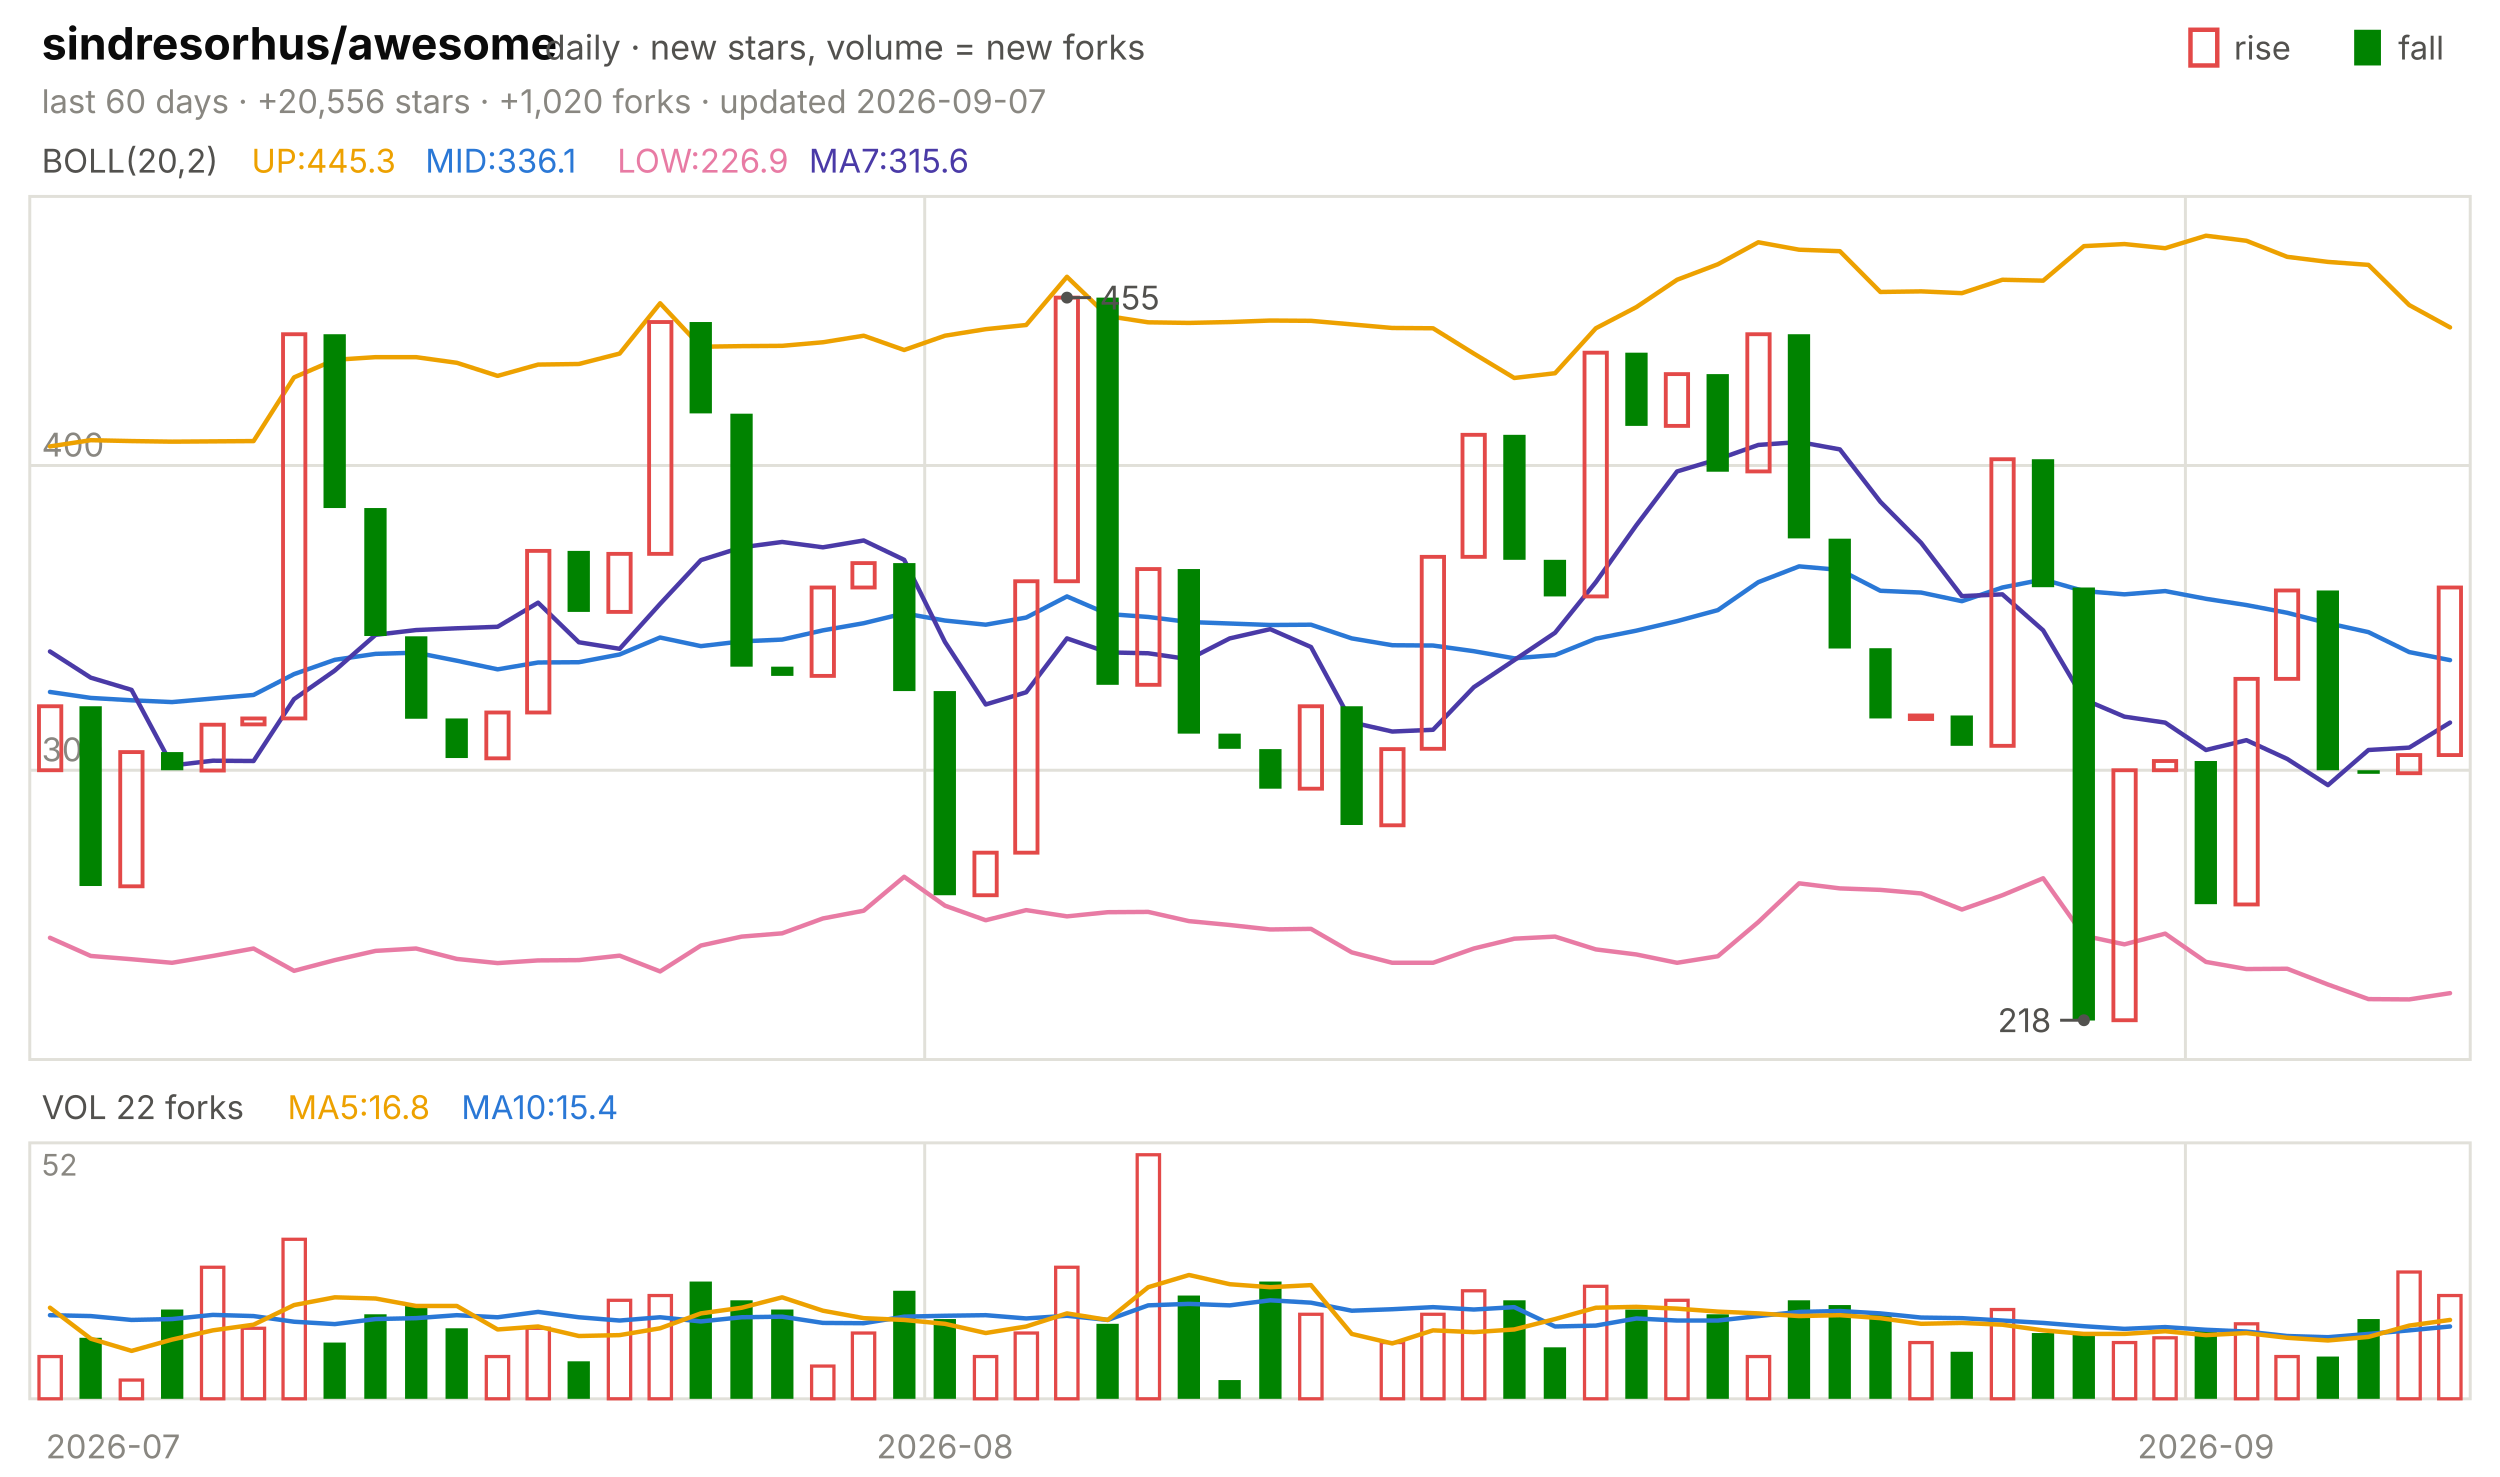
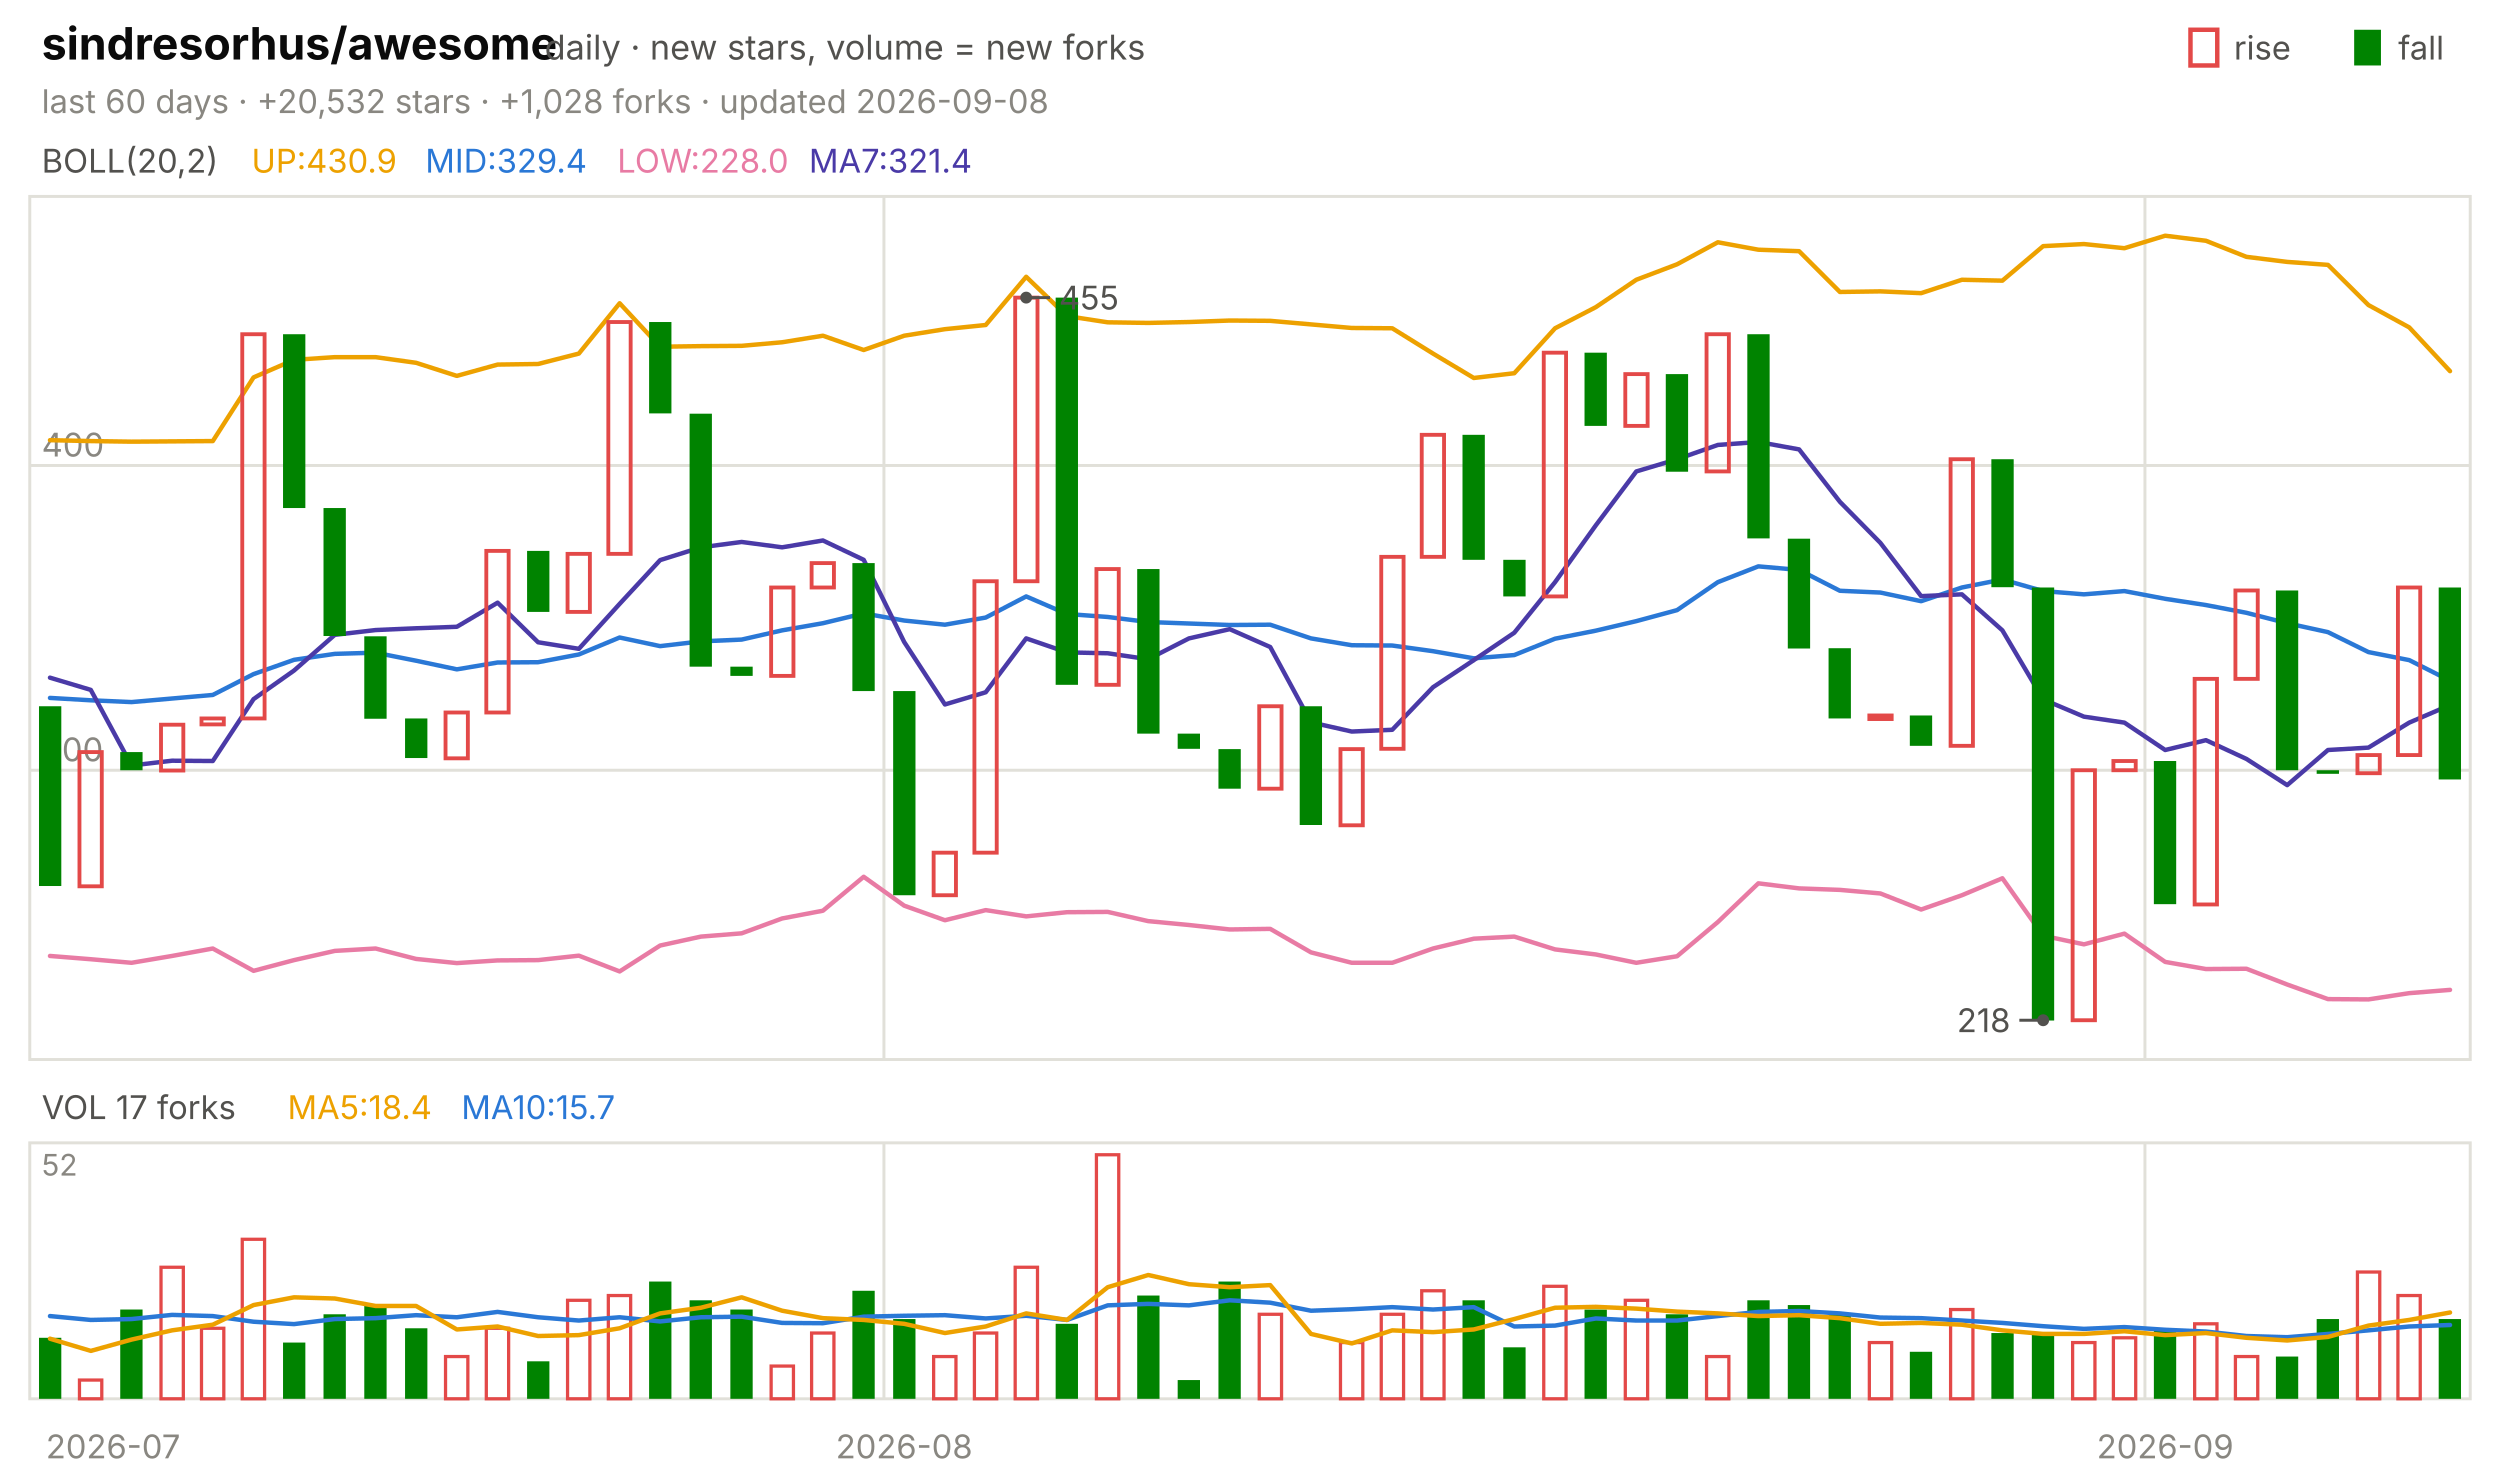
<svg xmlns="http://www.w3.org/2000/svg" viewBox="0 0 840 496" width="840" height="496" font-family="-apple-system,'Segoe UI',system-ui,sans-serif" role="img" aria-label="sindresorhus/awesome candlestick chart">
  <text x="14.0" y="20.0" font-size="15" fill="#0b0b0b" font-weight="650">sindresorhus/awesome</text>
  <text x="183.0" y="20.0" font-size="11.5" fill="#52514e">daily · new stars, volume = new forks</text>
  <text x="805.8" y="20.0" font-size="11.0" fill="#52514e">fall</text>
  <rect x="791" y="10" width="9" height="12" fill="#008300" />
  <text x="750.6" y="20.0" font-size="11.0" fill="#52514e">rise</text>
  <rect x="736" y="10" width="9" height="12" fill="none" stroke="#e34948" stroke-width="1.5" />
-   <text x="14.0" y="38.0" font-size="11.0" fill="#898781">last 60 days · +20,556 stars · +1,020 forks · updated 2026-09-07</text>
+   <text x="14.0" y="38.0" font-size="11.0" fill="#898781">last 60 days · +20,532 stars · +1,028 forks · updated 2026-09-08</text>
  <rect x="10" y="66" width="820" height="290" fill="none" stroke="#e1e0d9" />
  <rect x="10" y="384" width="820" height="86" fill="none" stroke="#e1e0d9" />
  <text x="38.0" y="490.0" font-size="11.0" fill="#898781" text-anchor="middle">2026-07</text>
-   <line x1="310.7" y1="66.0" x2="310.7" y2="356.0" stroke="#e1e0d9" stroke-width="1.0" />
-   <line x1="310.7" y1="384.0" x2="310.7" y2="470.0" stroke="#e1e0d9" stroke-width="1.0" />
-   <text x="317.5" y="490.0" font-size="11.0" fill="#898781" text-anchor="middle">2026-08</text>
-   <line x1="734.3" y1="66.0" x2="734.3" y2="356.0" stroke="#e1e0d9" stroke-width="1.0" />
-   <line x1="734.3" y1="384.0" x2="734.3" y2="470.0" stroke="#e1e0d9" stroke-width="1.0" />
-   <text x="741.2" y="490.0" font-size="11.0" fill="#898781" text-anchor="middle">2026-09</text>
+   <line x1="297.0" y1="66.0" x2="297.0" y2="356.0" stroke="#e1e0d9" stroke-width="1.0" />
+   <line x1="297.0" y1="384.0" x2="297.0" y2="470.0" stroke="#e1e0d9" stroke-width="1.0" />
+   <text x="303.8" y="490.0" font-size="11.0" fill="#898781" text-anchor="middle">2026-08</text>
+   <line x1="720.7" y1="66.0" x2="720.7" y2="356.0" stroke="#e1e0d9" stroke-width="1.0" />
+   <line x1="720.7" y1="384.0" x2="720.7" y2="470.0" stroke="#e1e0d9" stroke-width="1.0" />
+   <text x="727.5" y="490.0" font-size="11.0" fill="#898781" text-anchor="middle">2026-09</text>
  <text x="14.0" y="58.0" font-size="11.0" fill="#52514e">BOLL(20,2)</text>
-   <text x="84.5" y="58.0" font-size="11.0" fill="#eda100">UP:445.3</text>
-   <text x="142.9" y="58.0" font-size="11.0" fill="#2a78d6">MID:336.1</text>
-   <text x="207.4" y="58.0" font-size="11.0" fill="#e87ba4">LOW:226.9</text>
-   <text x="271.8" y="58.0" font-size="11.0" fill="#4a3aa7">MA7:315.6</text>
+   <text x="84.5" y="58.0" font-size="11.0" fill="#eda100">UP:430.9</text>
+   <text x="142.9" y="58.0" font-size="11.0" fill="#2a78d6">MID:329.4</text>
+   <text x="207.4" y="58.0" font-size="11.0" fill="#e87ba4">LOW:228.0</text>
+   <text x="271.8" y="58.0" font-size="11.0" fill="#4a3aa7">MA7:321.4</text>
  <line x1="10.0" y1="258.8" x2="830.0" y2="258.8" stroke="#e1e0d9" stroke-width="1.0" />
  <text x="14.0" y="255.8" font-size="11.0" fill="#898781">300</text>
  <line x1="10.0" y1="156.4" x2="830.0" y2="156.4" stroke="#e1e0d9" stroke-width="1.0" />
  <text x="14.0" y="153.4" font-size="11.0" fill="#898781">400</text>
-   <polyline points="16.8,150.0 30.5,147.9 44.2,148.2 57.8,148.4 71.5,148.3 85.2,148.2 98.8,126.8 112.5,120.9 126.2,120.0 139.8,120.0 153.5,121.9 167.2,126.3 180.8,122.5 194.5,122.3 208.2,118.8 221.8,101.9 235.5,116.5 249.2,116.3 262.8,116.2 276.5,115.0 290.2,112.8 303.8,117.6 317.5,112.8 331.2,110.6 344.8,109.2 358.5,93.0 372.2,106.2 385.8,108.3 399.5,108.5 413.2,108.2 426.8,107.7 440.5,107.8 454.2,109.0 467.8,110.2 481.5,110.3 495.2,118.8 508.8,127.0 522.5,125.4 536.2,110.3 549.8,103.2 563.5,94.0 577.2,88.8 590.8,81.4 604.5,83.9 618.2,84.4 631.8,98.1 645.5,97.9 659.2,98.5 672.8,94.0 686.5,94.3 700.2,82.7 713.8,82.0 727.5,83.4 741.2,79.2 754.8,80.9 768.5,86.3 782.2,88.0 795.8,89.0 809.5,102.5 823.2,110.0" fill="none" stroke="#eda100" stroke-width="1.5" stroke-linejoin="round" stroke-linecap="round" />
-   <polyline points="16.8,232.5 30.5,234.5 44.2,235.3 57.8,235.9 71.5,234.7 85.2,233.5 98.8,226.5 112.5,221.7 126.2,219.7 139.8,219.3 153.5,222.0 167.2,224.9 180.8,222.6 194.5,222.5 208.2,219.9 221.8,214.2 235.5,217.1 249.2,215.5 262.8,214.9 276.5,211.8 290.2,209.4 303.8,206.1 317.5,208.5 331.2,209.9 344.8,207.5 358.5,200.4 372.2,206.3 385.8,207.3 399.5,209.0 413.2,209.5 426.8,210.0 440.5,209.9 454.2,214.5 467.8,216.8 481.5,216.9 495.2,218.8 508.8,221.2 522.5,220.1 536.2,214.6 549.8,211.9 563.5,208.7 577.2,205.0 590.8,195.6 604.5,190.3 618.2,191.5 631.8,198.5 645.5,199.1 659.2,202.0 672.8,197.4 686.5,194.7 700.2,198.6 713.8,199.7 727.5,198.6 741.2,201.2 754.8,203.3 768.5,205.9 782.2,209.4 795.8,212.4 809.5,219.1 823.2,221.8" fill="none" stroke="#2a78d6" stroke-width="1.5" stroke-linejoin="round" stroke-linecap="round" />
-   <polyline points="16.8,315.1 30.5,321.2 44.2,322.3 57.8,323.5 71.5,321.2 85.2,318.7 98.8,326.2 112.5,322.6 126.2,319.5 139.8,318.7 153.5,322.2 167.2,323.6 180.8,322.7 194.5,322.6 208.2,321.1 221.8,326.4 235.5,317.7 249.2,314.7 262.8,313.6 276.5,308.6 290.2,306.0 303.8,294.6 317.5,304.3 331.2,309.2 344.8,305.8 358.5,307.9 372.2,306.5 385.8,306.4 399.5,309.5 413.2,310.8 426.8,312.3 440.5,312.1 454.2,320.0 467.8,323.5 481.5,323.5 495.2,318.7 508.8,315.4 522.5,314.7 536.2,319.0 549.8,320.7 563.5,323.5 577.2,321.3 590.8,309.8 604.5,296.8 618.2,298.5 631.8,299.0 645.5,300.2 659.2,305.6 672.8,300.8 686.5,295.1 700.2,314.4 713.8,317.3 727.5,313.7 741.2,323.2 754.8,325.6 768.5,325.5 782.2,330.8 795.8,335.7 809.5,335.8 823.2,333.7" fill="none" stroke="#e87ba4" stroke-width="1.5" stroke-linejoin="round" stroke-linecap="round" />
-   <polyline points="16.8,218.9 30.5,227.7 44.2,231.8 57.8,257.2 71.5,255.6 85.2,255.7 98.8,234.9 112.5,225.3 126.2,213.3 139.8,211.7 153.5,211.1 167.2,210.6 180.8,202.5 194.5,215.8 208.2,218.0 221.8,202.9 235.5,188.2 249.2,183.9 262.8,182.1 276.5,183.9 290.2,181.6 303.8,188.1 317.5,215.7 331.2,236.7 344.8,232.6 358.5,214.5 372.2,219.2 385.8,219.5 399.5,221.5 413.2,214.5 426.8,211.4 440.5,217.4 454.2,242.7 467.8,245.8 481.5,245.2 495.2,230.9 508.8,221.8 522.5,212.6 536.2,195.6 549.8,176.5 563.5,158.4 577.2,154.3 590.8,149.5 604.5,148.5 618.2,151.0 631.8,168.6 645.5,182.4 659.2,200.3 672.8,199.7 686.5,211.8 700.2,235.0 713.8,240.8 727.5,242.8 741.2,252.0 754.8,248.7 768.5,255.0 782.2,263.8 795.8,252.0 809.5,251.2 823.2,242.8" fill="none" stroke="#4a3aa7" stroke-width="1.5" stroke-linejoin="round" stroke-linecap="round" />
-   <rect x="13.1" y="237.3" width="7.5" height="21.5" fill="none" stroke="#e34948" stroke-width="1.3" />
-   <rect x="26.7" y="237.3" width="7.5" height="60.4" fill="#008300" />
-   <rect x="40.4" y="252.7" width="7.5" height="45.1" fill="none" stroke="#e34948" stroke-width="1.3" />
-   <rect x="54.1" y="252.7" width="7.5" height="6.1" fill="#008300" />
-   <rect x="67.7" y="243.5" width="7.5" height="15.4" fill="none" stroke="#e34948" stroke-width="1.3" />
-   <rect x="81.4" y="241.4" width="7.5" height="2.0" fill="none" stroke="#e34948" stroke-width="1.3" />
-   <rect x="95.1" y="112.3" width="7.5" height="129.1" fill="none" stroke="#e34948" stroke-width="1.3" />
-   <rect x="108.7" y="112.3" width="7.5" height="58.4" fill="#008300" />
-   <rect x="122.4" y="170.7" width="7.5" height="43.0" fill="#008300" />
-   <rect x="136.1" y="213.8" width="7.5" height="27.7" fill="#008300" />
-   <rect x="149.7" y="241.4" width="7.5" height="13.3" fill="#008300" />
-   <rect x="163.4" y="239.4" width="7.5" height="15.4" fill="none" stroke="#e34948" stroke-width="1.3" />
-   <rect x="177.1" y="185.1" width="7.5" height="54.3" fill="none" stroke="#e34948" stroke-width="1.3" />
-   <rect x="190.7" y="185.1" width="7.5" height="20.5" fill="#008300" />
-   <rect x="204.4" y="186.1" width="7.5" height="19.5" fill="none" stroke="#e34948" stroke-width="1.3" />
-   <rect x="218.1" y="108.2" width="7.5" height="77.9" fill="none" stroke="#e34948" stroke-width="1.3" />
-   <rect x="231.7" y="108.2" width="7.5" height="30.7" fill="#008300" />
-   <rect x="245.4" y="139.0" width="7.5" height="85.0" fill="#008300" />
-   <rect x="259.1" y="224.0" width="7.5" height="3.1" fill="#008300" />
-   <rect x="272.7" y="197.4" width="7.5" height="29.7" fill="none" stroke="#e34948" stroke-width="1.3" />
-   <rect x="286.4" y="189.2" width="7.5" height="8.2" fill="none" stroke="#e34948" stroke-width="1.3" />
-   <rect x="300.1" y="189.2" width="7.5" height="43.0" fill="#008300" />
-   <rect x="313.7" y="232.2" width="7.5" height="68.6" fill="#008300" />
-   <rect x="327.4" y="286.5" width="7.5" height="14.3" fill="none" stroke="#e34948" stroke-width="1.3" />
-   <rect x="341.1" y="195.3" width="7.5" height="91.2" fill="none" stroke="#e34948" stroke-width="1.3" />
-   <rect x="354.7" y="100.0" width="7.5" height="95.3" fill="none" stroke="#e34948" stroke-width="1.3" />
-   <rect x="368.4" y="100.0" width="7.5" height="130.1" fill="#008300" />
-   <rect x="382.1" y="191.2" width="7.5" height="38.9" fill="none" stroke="#e34948" stroke-width="1.3" />
-   <rect x="395.7" y="191.2" width="7.5" height="55.3" fill="#008300" />
-   <rect x="409.4" y="246.5" width="7.5" height="5.1" fill="#008300" />
-   <rect x="423.1" y="251.7" width="7.5" height="13.3" fill="#008300" />
-   <rect x="436.7" y="237.3" width="7.5" height="27.7" fill="none" stroke="#e34948" stroke-width="1.3" />
-   <rect x="450.4" y="237.3" width="7.5" height="39.9" fill="#008300" />
-   <rect x="464.1" y="251.7" width="7.5" height="25.6" fill="none" stroke="#e34948" stroke-width="1.3" />
-   <rect x="477.7" y="187.1" width="7.5" height="64.5" fill="none" stroke="#e34948" stroke-width="1.3" />
-   <rect x="491.4" y="146.1" width="7.5" height="41.0" fill="none" stroke="#e34948" stroke-width="1.3" />
-   <rect x="505.1" y="146.1" width="7.5" height="42.0" fill="#008300" />
-   <rect x="518.7" y="188.1" width="7.5" height="12.3" fill="#008300" />
-   <rect x="532.4" y="118.5" width="7.5" height="81.9" fill="none" stroke="#e34948" stroke-width="1.3" />
-   <rect x="546.1" y="118.5" width="7.5" height="24.6" fill="#008300" />
-   <rect x="559.7" y="125.7" width="7.5" height="17.4" fill="none" stroke="#e34948" stroke-width="1.3" />
-   <rect x="573.4" y="125.7" width="7.5" height="32.8" fill="#008300" />
-   <rect x="587.1" y="112.3" width="7.5" height="46.1" fill="none" stroke="#e34948" stroke-width="1.3" />
-   <rect x="600.7" y="112.3" width="7.5" height="68.6" fill="#008300" />
-   <rect x="614.4" y="181.0" width="7.5" height="36.9" fill="#008300" />
-   <rect x="628.1" y="217.8" width="7.5" height="23.6" fill="#008300" />
-   <rect x="641.7" y="240.4" width="7.5" height="1.2" fill="none" stroke="#e34948" stroke-width="1.3" />
-   <rect x="655.4" y="240.4" width="7.5" height="10.2" fill="#008300" />
-   <rect x="669.1" y="154.3" width="7.5" height="96.3" fill="none" stroke="#e34948" stroke-width="1.3" />
-   <rect x="682.7" y="154.3" width="7.5" height="43.0" fill="#008300" />
-   <rect x="696.4" y="197.4" width="7.5" height="145.5" fill="#008300" />
-   <rect x="710.1" y="258.8" width="7.5" height="84.0" fill="none" stroke="#e34948" stroke-width="1.3" />
-   <rect x="723.7" y="255.7" width="7.5" height="3.1" fill="none" stroke="#e34948" stroke-width="1.3" />
-   <rect x="737.4" y="255.7" width="7.5" height="48.1" fill="#008300" />
-   <rect x="751.1" y="228.1" width="7.5" height="75.8" fill="none" stroke="#e34948" stroke-width="1.3" />
-   <rect x="764.7" y="198.4" width="7.5" height="29.7" fill="none" stroke="#e34948" stroke-width="1.3" />
-   <rect x="778.4" y="198.4" width="7.5" height="60.4" fill="#008300" />
-   <rect x="792.1" y="258.8" width="7.5" height="1.2" fill="#008300" />
-   <rect x="805.7" y="253.7" width="7.5" height="6.1" fill="none" stroke="#e34948" stroke-width="1.3" />
-   <rect x="819.4" y="197.4" width="7.5" height="56.3" fill="none" stroke="#e34948" stroke-width="1.3" />
-   <circle cx="358.5" cy="100.0" r="2" fill="#52514e" />
-   <line x1="358.5" y1="100.0" x2="366.5" y2="100.0" stroke="#52514e" stroke-width="1.0" />
-   <text x="369.5" y="104.0" font-size="11.0" fill="#52514e">455</text>
-   <circle cx="700.2" cy="342.8" r="2" fill="#52514e" />
-   <line x1="700.2" y1="342.8" x2="692.2" y2="342.8" stroke="#52514e" stroke-width="1.0" />
-   <text x="689.2" y="346.8" font-size="11.0" fill="#52514e" text-anchor="end">218</text>
-   <text x="14.0" y="376.0" font-size="11.0" fill="#52514e">VOL 22 forks</text>
-   <text x="96.6" y="376.0" font-size="11.0" fill="#eda100">MA5:16.8</text>
-   <text x="155.0" y="376.0" font-size="11.0" fill="#2a78d6">MA10:15.4</text>
+   <polyline points="16.8,147.9 30.5,148.2 44.2,148.4 57.8,148.3 71.5,148.2 85.2,126.8 98.8,120.9 112.5,120.0 126.2,120.0 139.8,121.9 153.5,126.3 167.2,122.5 180.8,122.3 194.5,118.8 208.2,101.9 221.8,116.5 235.5,116.3 249.2,116.2 262.8,115.0 276.5,112.8 290.2,117.6 303.8,112.8 317.5,110.6 331.2,109.2 344.8,93.0 358.5,106.2 372.2,108.3 385.8,108.5 399.5,108.2 413.2,107.7 426.8,107.8 440.5,109.0 454.2,110.2 467.8,110.3 481.5,118.8 495.2,127.0 508.8,125.4 522.5,110.3 536.2,103.2 549.8,94.0 563.5,88.8 577.2,81.4 590.8,83.9 604.5,84.4 618.2,98.1 631.8,97.9 645.5,98.5 659.2,94.0 672.8,94.3 686.5,82.7 700.2,82.0 713.8,83.4 727.5,79.2 741.2,80.9 754.8,86.3 768.5,88.0 782.2,89.0 795.8,102.5 809.5,110.0 823.2,124.7" fill="none" stroke="#eda100" stroke-width="1.5" stroke-linejoin="round" stroke-linecap="round" />
+   <polyline points="16.8,234.5 30.5,235.3 44.2,235.9 57.8,234.7 71.5,233.5 85.2,226.5 98.8,221.7 112.5,219.7 126.2,219.3 139.8,222.0 153.5,224.9 167.2,222.6 180.8,222.5 194.5,219.9 208.2,214.2 221.8,217.1 235.5,215.5 249.2,214.9 262.8,211.8 276.5,209.4 290.2,206.1 303.8,208.5 317.5,209.9 331.2,207.5 344.8,200.4 358.5,206.3 372.2,207.3 385.8,209.0 399.5,209.5 413.2,210.0 426.8,209.9 440.5,214.5 454.2,216.8 467.8,216.9 481.5,218.8 495.2,221.2 508.8,220.1 522.5,214.6 536.2,211.9 549.8,208.7 563.5,205.0 577.2,195.6 590.8,190.3 604.5,191.5 618.2,198.5 631.8,199.1 645.5,202.0 659.2,197.4 672.8,194.7 686.5,198.6 700.2,199.7 713.8,198.6 727.5,201.2 741.2,203.3 754.8,205.9 768.5,209.4 782.2,212.4 795.8,219.1 809.5,221.8 823.2,228.7" fill="none" stroke="#2a78d6" stroke-width="1.5" stroke-linejoin="round" stroke-linecap="round" />
+   <polyline points="16.8,321.2 30.5,322.3 44.2,323.5 57.8,321.2 71.5,318.7 85.2,326.2 98.8,322.6 112.5,319.5 126.2,318.7 139.8,322.2 153.5,323.6 167.2,322.7 180.8,322.6 194.5,321.1 208.2,326.4 221.8,317.7 235.5,314.7 249.2,313.6 262.8,308.6 276.5,306.0 290.2,294.6 303.8,304.3 317.5,309.2 331.2,305.8 344.8,307.9 358.5,306.5 372.2,306.4 385.8,309.5 399.5,310.8 413.2,312.3 426.8,312.1 440.5,320.0 454.2,323.5 467.8,323.5 481.5,318.7 495.2,315.4 508.8,314.7 522.5,319.0 536.2,320.7 549.8,323.5 563.5,321.3 577.2,309.8 590.8,296.8 604.5,298.5 618.2,299.0 631.8,300.2 645.5,305.6 659.2,300.8 672.8,295.1 686.5,314.4 700.2,317.3 713.8,313.7 727.5,323.2 741.2,325.6 754.8,325.5 768.5,330.8 782.2,335.7 795.8,335.8 809.5,333.7 823.2,332.6" fill="none" stroke="#e87ba4" stroke-width="1.5" stroke-linejoin="round" stroke-linecap="round" />
+   <polyline points="16.8,227.7 30.5,231.8 44.2,257.2 57.8,255.6 71.5,255.7 85.2,234.9 98.8,225.3 112.5,213.3 126.2,211.7 139.8,211.1 153.5,210.6 167.2,202.5 180.8,215.8 194.5,218.0 208.2,202.9 221.8,188.2 235.5,183.9 249.2,182.1 262.8,183.9 276.5,181.6 290.2,188.1 303.8,215.7 317.5,236.7 331.2,232.6 344.8,214.5 358.5,219.2 372.2,219.5 385.8,221.5 399.5,214.5 413.2,211.4 426.8,217.4 440.5,242.7 454.2,245.8 467.8,245.2 481.5,230.9 495.2,221.8 508.8,212.6 522.5,195.6 536.2,176.5 549.8,158.4 563.5,154.3 577.2,149.5 590.8,148.5 604.5,151.0 618.2,168.6 631.8,182.4 645.5,200.3 659.2,199.7 672.8,211.8 686.5,235.0 700.2,240.8 713.8,242.8 727.5,252.0 741.2,248.7 754.8,255.0 768.5,263.8 782.2,252.0 795.8,251.2 809.5,242.8 823.2,236.9" fill="none" stroke="#4a3aa7" stroke-width="1.5" stroke-linejoin="round" stroke-linecap="round" />
+   <rect x="13.1" y="237.3" width="7.5" height="60.4" fill="#008300" />
+   <rect x="26.7" y="252.7" width="7.5" height="45.1" fill="none" stroke="#e34948" stroke-width="1.3" />
+   <rect x="40.4" y="252.7" width="7.5" height="6.1" fill="#008300" />
+   <rect x="54.1" y="243.5" width="7.5" height="15.4" fill="none" stroke="#e34948" stroke-width="1.3" />
+   <rect x="67.7" y="241.4" width="7.5" height="2.0" fill="none" stroke="#e34948" stroke-width="1.3" />
+   <rect x="81.4" y="112.3" width="7.5" height="129.1" fill="none" stroke="#e34948" stroke-width="1.3" />
+   <rect x="95.1" y="112.3" width="7.5" height="58.4" fill="#008300" />
+   <rect x="108.7" y="170.7" width="7.5" height="43.0" fill="#008300" />
+   <rect x="122.4" y="213.8" width="7.5" height="27.7" fill="#008300" />
+   <rect x="136.1" y="241.4" width="7.5" height="13.3" fill="#008300" />
+   <rect x="149.7" y="239.4" width="7.5" height="15.4" fill="none" stroke="#e34948" stroke-width="1.3" />
+   <rect x="163.4" y="185.1" width="7.5" height="54.3" fill="none" stroke="#e34948" stroke-width="1.3" />
+   <rect x="177.1" y="185.1" width="7.5" height="20.5" fill="#008300" />
+   <rect x="190.7" y="186.1" width="7.5" height="19.5" fill="none" stroke="#e34948" stroke-width="1.3" />
+   <rect x="204.4" y="108.2" width="7.5" height="77.9" fill="none" stroke="#e34948" stroke-width="1.3" />
+   <rect x="218.1" y="108.2" width="7.5" height="30.7" fill="#008300" />
+   <rect x="231.7" y="139.0" width="7.5" height="85.0" fill="#008300" />
+   <rect x="245.4" y="224.0" width="7.5" height="3.1" fill="#008300" />
+   <rect x="259.1" y="197.4" width="7.5" height="29.7" fill="none" stroke="#e34948" stroke-width="1.3" />
+   <rect x="272.7" y="189.2" width="7.5" height="8.2" fill="none" stroke="#e34948" stroke-width="1.3" />
+   <rect x="286.4" y="189.2" width="7.5" height="43.0" fill="#008300" />
+   <rect x="300.1" y="232.2" width="7.5" height="68.6" fill="#008300" />
+   <rect x="313.7" y="286.5" width="7.5" height="14.3" fill="none" stroke="#e34948" stroke-width="1.3" />
+   <rect x="327.4" y="195.3" width="7.5" height="91.2" fill="none" stroke="#e34948" stroke-width="1.3" />
+   <rect x="341.1" y="100.0" width="7.5" height="95.3" fill="none" stroke="#e34948" stroke-width="1.3" />
+   <rect x="354.7" y="100.0" width="7.5" height="130.1" fill="#008300" />
+   <rect x="368.4" y="191.2" width="7.5" height="38.9" fill="none" stroke="#e34948" stroke-width="1.3" />
+   <rect x="382.1" y="191.2" width="7.5" height="55.3" fill="#008300" />
+   <rect x="395.7" y="246.5" width="7.5" height="5.1" fill="#008300" />
+   <rect x="409.4" y="251.7" width="7.5" height="13.3" fill="#008300" />
+   <rect x="423.1" y="237.3" width="7.5" height="27.7" fill="none" stroke="#e34948" stroke-width="1.3" />
+   <rect x="436.7" y="237.3" width="7.5" height="39.9" fill="#008300" />
+   <rect x="450.4" y="251.7" width="7.5" height="25.6" fill="none" stroke="#e34948" stroke-width="1.3" />
+   <rect x="464.1" y="187.1" width="7.5" height="64.5" fill="none" stroke="#e34948" stroke-width="1.3" />
+   <rect x="477.7" y="146.1" width="7.5" height="41.0" fill="none" stroke="#e34948" stroke-width="1.3" />
+   <rect x="491.4" y="146.1" width="7.5" height="42.0" fill="#008300" />
+   <rect x="505.1" y="188.1" width="7.5" height="12.3" fill="#008300" />
+   <rect x="518.7" y="118.5" width="7.5" height="81.9" fill="none" stroke="#e34948" stroke-width="1.3" />
+   <rect x="532.4" y="118.5" width="7.5" height="24.6" fill="#008300" />
+   <rect x="546.1" y="125.7" width="7.5" height="17.4" fill="none" stroke="#e34948" stroke-width="1.3" />
+   <rect x="559.7" y="125.7" width="7.5" height="32.8" fill="#008300" />
+   <rect x="573.4" y="112.3" width="7.5" height="46.1" fill="none" stroke="#e34948" stroke-width="1.3" />
+   <rect x="587.1" y="112.3" width="7.5" height="68.6" fill="#008300" />
+   <rect x="600.7" y="181.0" width="7.5" height="36.9" fill="#008300" />
+   <rect x="614.4" y="217.8" width="7.5" height="23.6" fill="#008300" />
+   <rect x="628.1" y="240.4" width="7.5" height="1.2" fill="none" stroke="#e34948" stroke-width="1.3" />
+   <rect x="641.7" y="240.4" width="7.5" height="10.2" fill="#008300" />
+   <rect x="655.4" y="154.3" width="7.5" height="96.3" fill="none" stroke="#e34948" stroke-width="1.3" />
+   <rect x="669.1" y="154.3" width="7.5" height="43.0" fill="#008300" />
+   <rect x="682.7" y="197.4" width="7.5" height="145.5" fill="#008300" />
+   <rect x="696.4" y="258.8" width="7.5" height="84.0" fill="none" stroke="#e34948" stroke-width="1.3" />
+   <rect x="710.1" y="255.7" width="7.5" height="3.1" fill="none" stroke="#e34948" stroke-width="1.3" />
+   <rect x="723.7" y="255.7" width="7.5" height="48.1" fill="#008300" />
+   <rect x="737.4" y="228.1" width="7.5" height="75.8" fill="none" stroke="#e34948" stroke-width="1.3" />
+   <rect x="751.1" y="198.4" width="7.5" height="29.7" fill="none" stroke="#e34948" stroke-width="1.3" />
+   <rect x="764.7" y="198.4" width="7.5" height="60.4" fill="#008300" />
+   <rect x="778.4" y="258.8" width="7.5" height="1.2" fill="#008300" />
+   <rect x="792.1" y="253.7" width="7.5" height="6.1" fill="none" stroke="#e34948" stroke-width="1.3" />
+   <rect x="805.7" y="197.4" width="7.5" height="56.3" fill="none" stroke="#e34948" stroke-width="1.3" />
+   <rect x="819.4" y="197.4" width="7.5" height="64.5" fill="#008300" />
+   <circle cx="344.8" cy="100.0" r="2" fill="#52514e" />
+   <line x1="344.8" y1="100.0" x2="352.8" y2="100.0" stroke="#52514e" stroke-width="1.0" />
+   <text x="355.8" y="104.0" font-size="11.0" fill="#52514e">455</text>
+   <circle cx="686.5" cy="342.8" r="2" fill="#52514e" />
+   <line x1="686.5" y1="342.8" x2="678.5" y2="342.8" stroke="#52514e" stroke-width="1.0" />
+   <text x="675.5" y="346.8" font-size="11.0" fill="#52514e" text-anchor="end">218</text>
+   <text x="14.0" y="376.0" font-size="11.0" fill="#52514e">VOL 17 forks</text>
+   <text x="96.6" y="376.0" font-size="11.0" fill="#eda100">MA5:18.4</text>
+   <text x="155.0" y="376.0" font-size="11.0" fill="#2a78d6">MA10:15.7</text>
  <text x="14.0" y="395.0" font-size="10" fill="#898781">52</text>
-   <rect x="13.1" y="455.8" width="7.5" height="14.2" fill="none" stroke="#e34948" stroke-width="1.1" />
-   <rect x="26.7" y="449.5" width="7.5" height="20.5" fill="#008300" />
-   <rect x="40.4" y="463.7" width="7.5" height="6.3" fill="none" stroke="#e34948" stroke-width="1.1" />
-   <rect x="54.1" y="440.0" width="7.5" height="30.0" fill="#008300" />
-   <rect x="67.7" y="425.8" width="7.5" height="44.2" fill="none" stroke="#e34948" stroke-width="1.1" />
-   <rect x="81.4" y="446.3" width="7.5" height="23.7" fill="none" stroke="#e34948" stroke-width="1.1" />
-   <rect x="95.1" y="416.4" width="7.5" height="53.6" fill="none" stroke="#e34948" stroke-width="1.1" />
-   <rect x="108.7" y="451.1" width="7.5" height="18.9" fill="#008300" />
-   <rect x="122.4" y="441.6" width="7.5" height="28.4" fill="#008300" />
-   <rect x="136.1" y="438.5" width="7.5" height="31.5" fill="#008300" />
-   <rect x="149.7" y="446.3" width="7.5" height="23.7" fill="#008300" />
-   <rect x="163.4" y="455.8" width="7.5" height="14.2" fill="none" stroke="#e34948" stroke-width="1.1" />
-   <rect x="177.1" y="446.3" width="7.5" height="23.7" fill="none" stroke="#e34948" stroke-width="1.1" />
-   <rect x="190.7" y="457.4" width="7.5" height="12.6" fill="#008300" />
-   <rect x="204.4" y="436.9" width="7.5" height="33.1" fill="none" stroke="#e34948" stroke-width="1.1" />
-   <rect x="218.1" y="435.3" width="7.5" height="34.7" fill="none" stroke="#e34948" stroke-width="1.1" />
-   <rect x="231.7" y="430.6" width="7.5" height="39.4" fill="#008300" />
-   <rect x="245.4" y="436.9" width="7.5" height="33.1" fill="#008300" />
-   <rect x="259.1" y="440.0" width="7.5" height="30.0" fill="#008300" />
-   <rect x="272.7" y="459.0" width="7.5" height="11.0" fill="none" stroke="#e34948" stroke-width="1.1" />
-   <rect x="286.4" y="447.9" width="7.5" height="22.1" fill="none" stroke="#e34948" stroke-width="1.1" />
-   <rect x="300.1" y="433.7" width="7.5" height="36.3" fill="#008300" />
-   <rect x="313.7" y="443.2" width="7.5" height="26.8" fill="#008300" />
-   <rect x="327.4" y="455.8" width="7.5" height="14.2" fill="none" stroke="#e34948" stroke-width="1.1" />
-   <rect x="341.1" y="447.9" width="7.5" height="22.1" fill="none" stroke="#e34948" stroke-width="1.1" />
-   <rect x="354.7" y="425.8" width="7.5" height="44.2" fill="none" stroke="#e34948" stroke-width="1.1" />
-   <rect x="368.4" y="444.8" width="7.5" height="25.2" fill="#008300" />
-   <rect x="382.1" y="388.0" width="7.5" height="82.0" fill="none" stroke="#e34948" stroke-width="1.1" />
-   <rect x="395.7" y="435.3" width="7.5" height="34.7" fill="#008300" />
-   <rect x="409.4" y="463.7" width="7.5" height="6.3" fill="#008300" />
-   <rect x="423.1" y="430.6" width="7.5" height="39.4" fill="#008300" />
-   <rect x="436.7" y="441.6" width="7.5" height="28.4" fill="none" stroke="#e34948" stroke-width="1.1" />
-   <rect x="464.1" y="451.1" width="7.5" height="18.9" fill="none" stroke="#e34948" stroke-width="1.1" />
-   <rect x="477.7" y="441.6" width="7.5" height="28.4" fill="none" stroke="#e34948" stroke-width="1.1" />
-   <rect x="491.4" y="433.7" width="7.5" height="36.3" fill="none" stroke="#e34948" stroke-width="1.1" />
-   <rect x="505.1" y="436.9" width="7.5" height="33.1" fill="#008300" />
-   <rect x="518.7" y="452.7" width="7.5" height="17.3" fill="#008300" />
-   <rect x="532.4" y="432.2" width="7.5" height="37.8" fill="none" stroke="#e34948" stroke-width="1.1" />
-   <rect x="546.1" y="440.0" width="7.5" height="30.0" fill="#008300" />
-   <rect x="559.7" y="436.9" width="7.5" height="33.1" fill="none" stroke="#e34948" stroke-width="1.1" />
-   <rect x="573.4" y="441.6" width="7.5" height="28.4" fill="#008300" />
-   <rect x="587.1" y="455.8" width="7.5" height="14.2" fill="none" stroke="#e34948" stroke-width="1.1" />
-   <rect x="600.7" y="436.9" width="7.5" height="33.1" fill="#008300" />
-   <rect x="614.4" y="438.5" width="7.5" height="31.5" fill="#008300" />
-   <rect x="628.1" y="441.6" width="7.5" height="28.4" fill="#008300" />
-   <rect x="641.7" y="451.1" width="7.5" height="18.9" fill="none" stroke="#e34948" stroke-width="1.1" />
-   <rect x="655.4" y="454.2" width="7.5" height="15.8" fill="#008300" />
-   <rect x="669.1" y="440.0" width="7.5" height="30.0" fill="none" stroke="#e34948" stroke-width="1.1" />
+   <rect x="13.1" y="449.5" width="7.5" height="20.5" fill="#008300" />
+   <rect x="26.7" y="463.7" width="7.5" height="6.3" fill="none" stroke="#e34948" stroke-width="1.1" />
+   <rect x="40.4" y="440.0" width="7.5" height="30.0" fill="#008300" />
+   <rect x="54.1" y="425.8" width="7.5" height="44.2" fill="none" stroke="#e34948" stroke-width="1.1" />
+   <rect x="67.7" y="446.3" width="7.5" height="23.7" fill="none" stroke="#e34948" stroke-width="1.1" />
+   <rect x="81.4" y="416.4" width="7.5" height="53.6" fill="none" stroke="#e34948" stroke-width="1.1" />
+   <rect x="95.1" y="451.1" width="7.5" height="18.9" fill="#008300" />
+   <rect x="108.7" y="441.6" width="7.5" height="28.4" fill="#008300" />
+   <rect x="122.4" y="438.5" width="7.5" height="31.5" fill="#008300" />
+   <rect x="136.1" y="446.3" width="7.5" height="23.7" fill="#008300" />
+   <rect x="149.7" y="455.8" width="7.5" height="14.2" fill="none" stroke="#e34948" stroke-width="1.1" />
+   <rect x="163.4" y="446.3" width="7.5" height="23.7" fill="none" stroke="#e34948" stroke-width="1.1" />
+   <rect x="177.1" y="457.4" width="7.5" height="12.6" fill="#008300" />
+   <rect x="190.7" y="436.9" width="7.5" height="33.1" fill="none" stroke="#e34948" stroke-width="1.1" />
+   <rect x="204.4" y="435.3" width="7.5" height="34.7" fill="none" stroke="#e34948" stroke-width="1.1" />
+   <rect x="218.1" y="430.6" width="7.5" height="39.4" fill="#008300" />
+   <rect x="231.7" y="436.9" width="7.5" height="33.1" fill="#008300" />
+   <rect x="245.4" y="440.0" width="7.5" height="30.0" fill="#008300" />
+   <rect x="259.1" y="459.0" width="7.5" height="11.0" fill="none" stroke="#e34948" stroke-width="1.1" />
+   <rect x="272.7" y="447.9" width="7.5" height="22.1" fill="none" stroke="#e34948" stroke-width="1.1" />
+   <rect x="286.4" y="433.7" width="7.5" height="36.3" fill="#008300" />
+   <rect x="300.1" y="443.2" width="7.5" height="26.8" fill="#008300" />
+   <rect x="313.7" y="455.8" width="7.5" height="14.2" fill="none" stroke="#e34948" stroke-width="1.1" />
+   <rect x="327.4" y="447.9" width="7.5" height="22.1" fill="none" stroke="#e34948" stroke-width="1.1" />
+   <rect x="341.1" y="425.8" width="7.5" height="44.2" fill="none" stroke="#e34948" stroke-width="1.1" />
+   <rect x="354.7" y="444.8" width="7.5" height="25.2" fill="#008300" />
+   <rect x="368.4" y="388.0" width="7.5" height="82.0" fill="none" stroke="#e34948" stroke-width="1.1" />
+   <rect x="382.1" y="435.3" width="7.5" height="34.7" fill="#008300" />
+   <rect x="395.7" y="463.7" width="7.5" height="6.3" fill="#008300" />
+   <rect x="409.4" y="430.6" width="7.5" height="39.4" fill="#008300" />
+   <rect x="423.1" y="441.6" width="7.5" height="28.4" fill="none" stroke="#e34948" stroke-width="1.1" />
+   <rect x="450.4" y="451.1" width="7.5" height="18.9" fill="none" stroke="#e34948" stroke-width="1.1" />
+   <rect x="464.1" y="441.6" width="7.5" height="28.4" fill="none" stroke="#e34948" stroke-width="1.1" />
+   <rect x="477.7" y="433.7" width="7.5" height="36.3" fill="none" stroke="#e34948" stroke-width="1.1" />
+   <rect x="491.4" y="436.9" width="7.5" height="33.1" fill="#008300" />
+   <rect x="505.1" y="452.7" width="7.5" height="17.3" fill="#008300" />
+   <rect x="518.7" y="432.2" width="7.5" height="37.8" fill="none" stroke="#e34948" stroke-width="1.1" />
+   <rect x="532.4" y="440.0" width="7.5" height="30.0" fill="#008300" />
+   <rect x="546.1" y="436.9" width="7.5" height="33.1" fill="none" stroke="#e34948" stroke-width="1.1" />
+   <rect x="559.7" y="441.6" width="7.5" height="28.4" fill="#008300" />
+   <rect x="573.4" y="455.8" width="7.5" height="14.2" fill="none" stroke="#e34948" stroke-width="1.1" />
+   <rect x="587.1" y="436.9" width="7.5" height="33.1" fill="#008300" />
+   <rect x="600.7" y="438.5" width="7.5" height="31.5" fill="#008300" />
+   <rect x="614.4" y="441.6" width="7.5" height="28.4" fill="#008300" />
+   <rect x="628.1" y="451.1" width="7.5" height="18.9" fill="none" stroke="#e34948" stroke-width="1.1" />
+   <rect x="641.7" y="454.2" width="7.5" height="15.8" fill="#008300" />
+   <rect x="655.4" y="440.0" width="7.5" height="30.0" fill="none" stroke="#e34948" stroke-width="1.1" />
+   <rect x="669.1" y="447.9" width="7.5" height="22.1" fill="#008300" />
  <rect x="682.7" y="447.9" width="7.5" height="22.1" fill="#008300" />
-   <rect x="696.4" y="447.9" width="7.5" height="22.1" fill="#008300" />
-   <rect x="710.1" y="451.1" width="7.5" height="18.9" fill="none" stroke="#e34948" stroke-width="1.1" />
-   <rect x="723.7" y="449.5" width="7.5" height="20.5" fill="none" stroke="#e34948" stroke-width="1.1" />
-   <rect x="737.4" y="446.3" width="7.5" height="23.7" fill="#008300" />
-   <rect x="751.1" y="444.8" width="7.5" height="25.2" fill="none" stroke="#e34948" stroke-width="1.1" />
-   <rect x="764.7" y="455.8" width="7.5" height="14.2" fill="none" stroke="#e34948" stroke-width="1.1" />
-   <rect x="778.4" y="455.8" width="7.5" height="14.2" fill="#008300" />
-   <rect x="792.1" y="443.2" width="7.5" height="26.8" fill="#008300" />
-   <rect x="805.7" y="427.4" width="7.5" height="42.6" fill="none" stroke="#e34948" stroke-width="1.1" />
-   <rect x="819.4" y="435.3" width="7.5" height="34.7" fill="none" stroke="#e34948" stroke-width="1.1" />
-   <polyline points="16.8,441.9 30.5,442.2 44.2,443.5 57.8,443.2 71.5,441.8 85.2,442.2 98.8,444.1 112.5,444.9 126.2,443.2 139.8,442.9 153.5,441.9 167.2,442.6 180.8,440.8 194.5,442.6 208.2,443.7 221.8,442.6 235.5,444.0 249.2,442.6 262.8,442.4 276.5,444.5 290.2,444.6 303.8,442.4 317.5,442.1 331.2,441.9 344.8,443.0 358.5,442.1 372.2,443.5 385.8,438.6 399.5,438.1 413.2,438.6 426.8,436.9 440.5,437.7 454.2,440.4 467.8,439.9 481.5,439.2 495.2,440.0 508.8,439.2 522.5,445.7 536.2,445.4 549.8,443.0 563.5,443.7 577.2,443.7 590.8,442.2 604.5,440.8 618.2,440.5 631.8,441.3 645.5,442.7 659.2,442.9 672.8,443.7 686.5,444.5 700.2,445.6 713.8,446.5 727.5,445.9 741.2,446.8 754.8,447.4 768.5,448.9 782.2,449.3 795.8,448.2 809.5,447.0 823.2,445.7" fill="none" stroke="#2a78d6" stroke-width="1.5" stroke-linejoin="round" stroke-linecap="round" />
-   <polyline points="16.8,439.4 30.5,449.8 44.2,453.9 57.8,450.1 71.5,447.0 85.2,445.1 98.8,438.5 112.5,435.9 126.2,436.3 139.8,438.8 153.5,438.8 167.2,446.7 180.8,445.7 194.5,448.9 208.2,448.6 221.8,446.3 235.5,441.3 249.2,439.4 262.8,435.9 276.5,440.4 290.2,442.9 303.8,443.5 317.5,444.8 331.2,447.9 344.8,445.7 358.5,441.3 372.2,443.5 385.8,432.5 399.5,428.4 413.2,431.5 426.8,432.5 440.5,431.8 454.2,448.2 467.8,451.4 481.5,447.0 495.2,447.6 508.8,446.7 522.5,443.2 536.2,439.4 549.8,439.1 563.5,439.7 577.2,440.7 590.8,441.3 604.5,442.2 618.2,441.9 631.8,442.9 645.5,444.8 659.2,444.5 672.8,445.1 686.5,447.0 700.2,448.2 713.8,448.2 727.5,447.3 741.2,448.6 754.8,447.9 768.5,449.5 782.2,450.4 795.8,449.2 809.5,445.4 823.2,443.5" fill="none" stroke="#eda100" stroke-width="1.5" stroke-linejoin="round" stroke-linecap="round" />
+   <rect x="696.4" y="451.1" width="7.5" height="18.9" fill="none" stroke="#e34948" stroke-width="1.1" />
+   <rect x="710.1" y="449.5" width="7.5" height="20.5" fill="none" stroke="#e34948" stroke-width="1.1" />
+   <rect x="723.7" y="446.3" width="7.5" height="23.7" fill="#008300" />
+   <rect x="737.4" y="444.8" width="7.5" height="25.2" fill="none" stroke="#e34948" stroke-width="1.1" />
+   <rect x="751.1" y="455.8" width="7.5" height="14.2" fill="none" stroke="#e34948" stroke-width="1.1" />
+   <rect x="764.7" y="455.8" width="7.5" height="14.2" fill="#008300" />
+   <rect x="778.4" y="443.2" width="7.5" height="26.8" fill="#008300" />
+   <rect x="792.1" y="427.4" width="7.5" height="42.6" fill="none" stroke="#e34948" stroke-width="1.1" />
+   <rect x="805.7" y="435.3" width="7.5" height="34.7" fill="none" stroke="#e34948" stroke-width="1.1" />
+   <rect x="819.4" y="443.2" width="7.5" height="26.8" fill="#008300" />
+   <polyline points="16.8,442.2 30.5,443.5 44.2,443.2 57.8,441.8 71.5,442.2 85.2,444.1 98.8,444.9 112.5,443.2 126.2,442.9 139.8,441.9 153.5,442.6 167.2,440.8 180.8,442.6 194.5,443.7 208.2,442.6 221.8,444.0 235.5,442.6 249.2,442.4 262.8,444.5 276.5,444.6 290.2,442.4 303.8,442.1 317.5,441.9 331.2,443.0 344.8,442.1 358.5,443.5 372.2,438.6 385.8,438.1 399.5,438.6 413.2,436.9 426.8,437.7 440.5,440.4 454.2,439.9 467.8,439.2 481.5,440.0 495.2,439.2 508.8,445.7 522.5,445.4 536.2,443.0 549.8,443.7 563.5,443.7 577.2,442.2 590.8,440.8 604.5,440.5 618.2,441.3 631.8,442.7 645.5,442.9 659.2,443.7 672.8,444.5 686.5,445.6 700.2,446.5 713.8,445.9 727.5,446.8 741.2,447.4 754.8,448.9 768.5,449.3 782.2,448.2 795.8,447.0 809.5,445.7 823.2,445.2" fill="none" stroke="#2a78d6" stroke-width="1.5" stroke-linejoin="round" stroke-linecap="round" />
+   <polyline points="16.8,449.8 30.5,453.9 44.2,450.1 57.8,447.0 71.5,445.1 85.2,438.5 98.8,435.9 112.5,436.3 126.2,438.8 139.8,438.8 153.5,446.7 167.2,445.7 180.8,448.9 194.5,448.6 208.2,446.3 221.8,441.3 235.5,439.4 249.2,435.9 262.8,440.4 276.5,442.9 290.2,443.5 303.8,444.8 317.5,447.9 331.2,445.7 344.8,441.3 358.5,443.5 372.2,432.5 385.8,428.4 399.5,431.5 413.2,432.5 426.8,431.8 440.5,448.2 454.2,451.4 467.8,447.0 481.5,447.6 495.2,446.7 508.8,443.2 522.5,439.4 536.2,439.1 549.8,439.7 563.5,440.7 577.2,441.3 590.8,442.2 604.5,441.9 618.2,442.9 631.8,444.8 645.5,444.5 659.2,445.1 672.8,447.0 686.5,448.2 700.2,448.2 713.8,447.3 727.5,448.6 741.2,447.9 754.8,449.5 768.5,450.4 782.2,449.2 795.8,445.4 809.5,443.5 823.2,441.0" fill="none" stroke="#eda100" stroke-width="1.5" stroke-linejoin="round" stroke-linecap="round" />
</svg>
